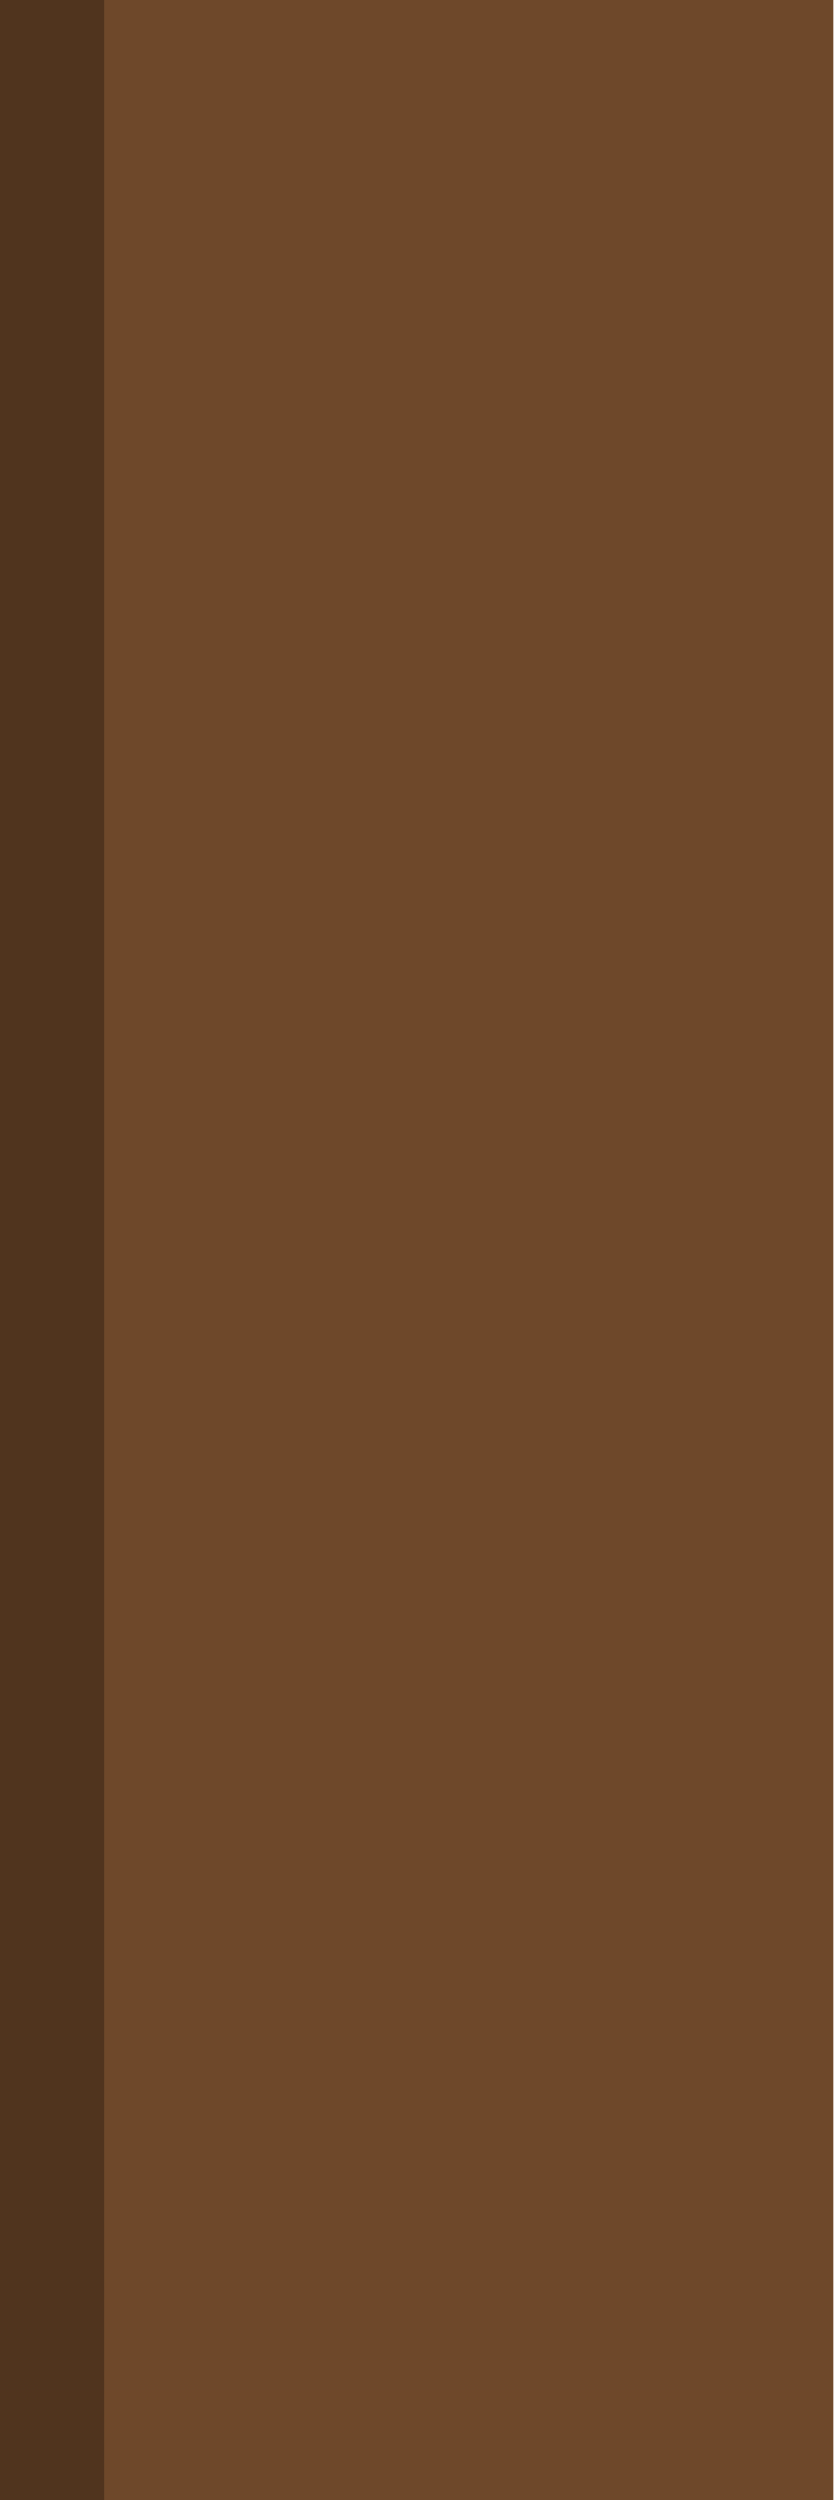
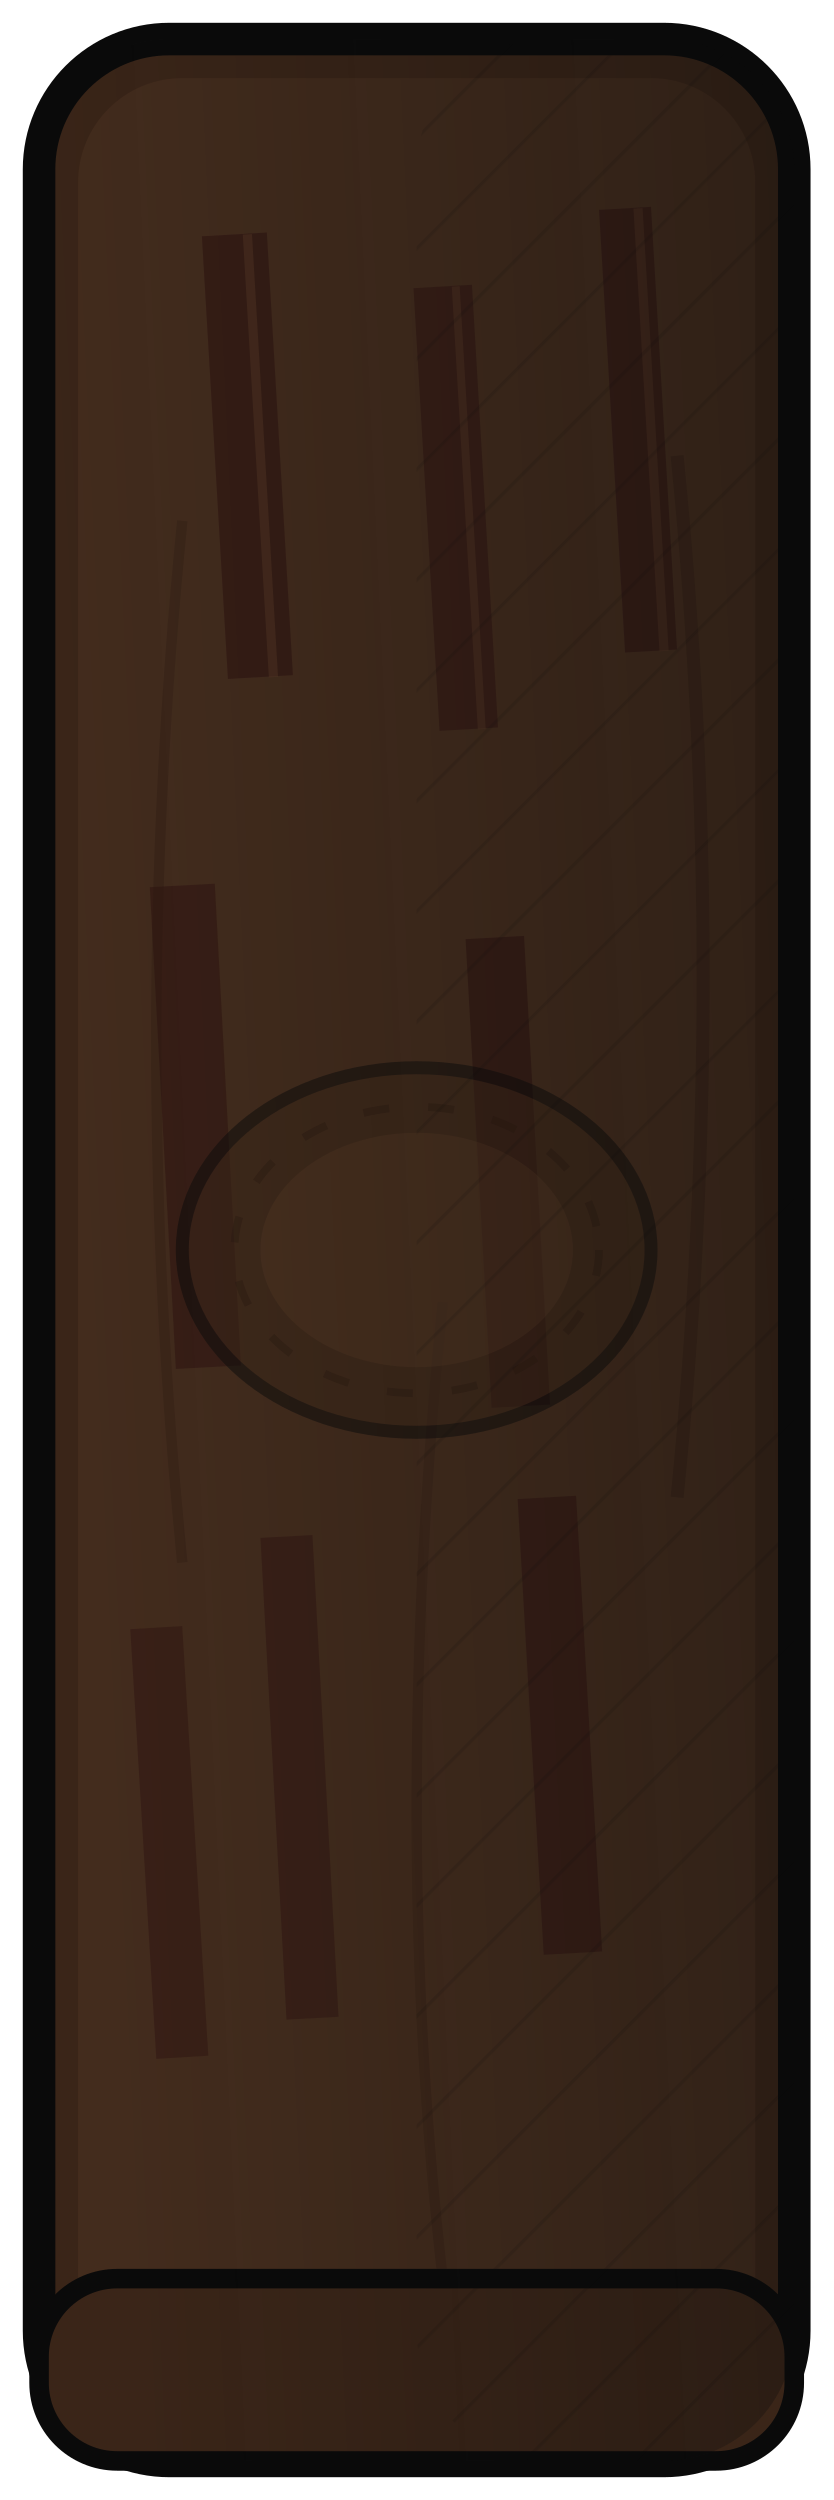
<svg xmlns="http://www.w3.org/2000/svg" viewBox="0 0 64 192" width="64" height="192">
-   <rect width="64" height="192" fill="#6e482a" />
-   <rect width="8" height="192" fill="#50341e" />
+   <defs>
+     <linearGradient id="rleg-shadow" x1="1" y1="0" x2="0" y2="0.15">
+       <stop offset="0%" stop-color="#0a0a0a" stop-opacity="0.35" />
+       <stop offset="100%" stop-color="#0a0a0a" stop-opacity="0" />
+     </linearGradient>
+     <pattern id="rleg-hatch" patternUnits="userSpaceOnUse" width="6" height="6" patternTransform="rotate(45)">
+       <line x1="0" y1="0" x2="0" y2="6" stroke="#0a0a0a" stroke-width="0.5" opacity="0.12" />
+     </pattern>
+   </defs>
+   <rect x="3" y="3" width="58" height="186" rx="10" fill="#3a2518" stroke="#0a0a0a" stroke-width="2.5" />
+   <rect x="6" y="6" width="52" height="180" rx="8" fill="#4a3020" opacity="0.6" />
+   <path d="M18 18 L20 52" stroke="#2a0e0e" stroke-width="5" fill="none" opacity="0.5" />
+   <path d="M34 22 L36 56" stroke="#2a0e0e" stroke-width="4.5" fill="none" opacity="0.45" />
+   <path d="M48 16 L50 50" stroke="#2a0e0e" stroke-width="4" fill="none" opacity="0.5" />
+   <path d="M14 68 L16 105" stroke="#2a0e0e" stroke-width="5" fill="none" opacity="0.45" />
+   <path d="M38 72 L40 108" stroke="#2a0e0e" stroke-width="4.5" fill="none" opacity="0.5" />
+   <path d="M22 118 L24 155" stroke="#2a0e0e" stroke-width="4" fill="none" opacity="0.4" />
+   <path d="M42 115 L44 150" stroke="#2a0e0e" stroke-width="4.5" fill="none" opacity="0.45" />
+   <path d="M12 125 L14 158" stroke="#2a0e0e" stroke-width="4" fill="none" opacity="0.4" />
+   <path d="M19 18 L21 52" stroke="#5c3d28" stroke-width="0.7" fill="none" opacity="0.4" />
+   <path d="M35 22 L37 56" stroke="#5c3d28" stroke-width="0.6" fill="none" opacity="0.35" />
+   <path d="M49 16 L51 50" stroke="#5c3d28" stroke-width="0.7" fill="none" opacity="0.35" />
+   <path d="M52 35 Q56 75 52 115" stroke="#2a1810" stroke-width="1" fill="none" opacity="0.35" />
+   <path d="M14 40 Q10 80 14 120" stroke="#2a1810" stroke-width="0.8" fill="none" opacity="0.3" />
+   <path d="M34 100 Q30 140 34 175" stroke="#2a1810" stroke-width="0.8" fill="none" opacity="0.25" />
+   <ellipse cx="32" cy="96" rx="18" ry="14" fill="#3a2518" stroke="#0a0a0a" stroke-width="1" opacity="0.5" />
+   <ellipse cx="32" cy="96" rx="12" ry="9" fill="#5c3d28" opacity="0.3" />
+   <ellipse cx="32" cy="96" rx="14" ry="11" fill="none" stroke="#2a1810" stroke-width="0.6" stroke-dasharray="2,3" opacity="0.4" />
+   <rect x="3" y="175" width="58" height="14" rx="6" fill="#3a2518" stroke="#0a0a0a" stroke-width="1.5" />
+   <rect x="3" y="3" width="58" height="186" rx="10" fill="url(#rleg-shadow)" />
+   <rect x="32" y="3" width="29" height="186" rx="10" fill="url(#rleg-hatch)" />
</svg>
